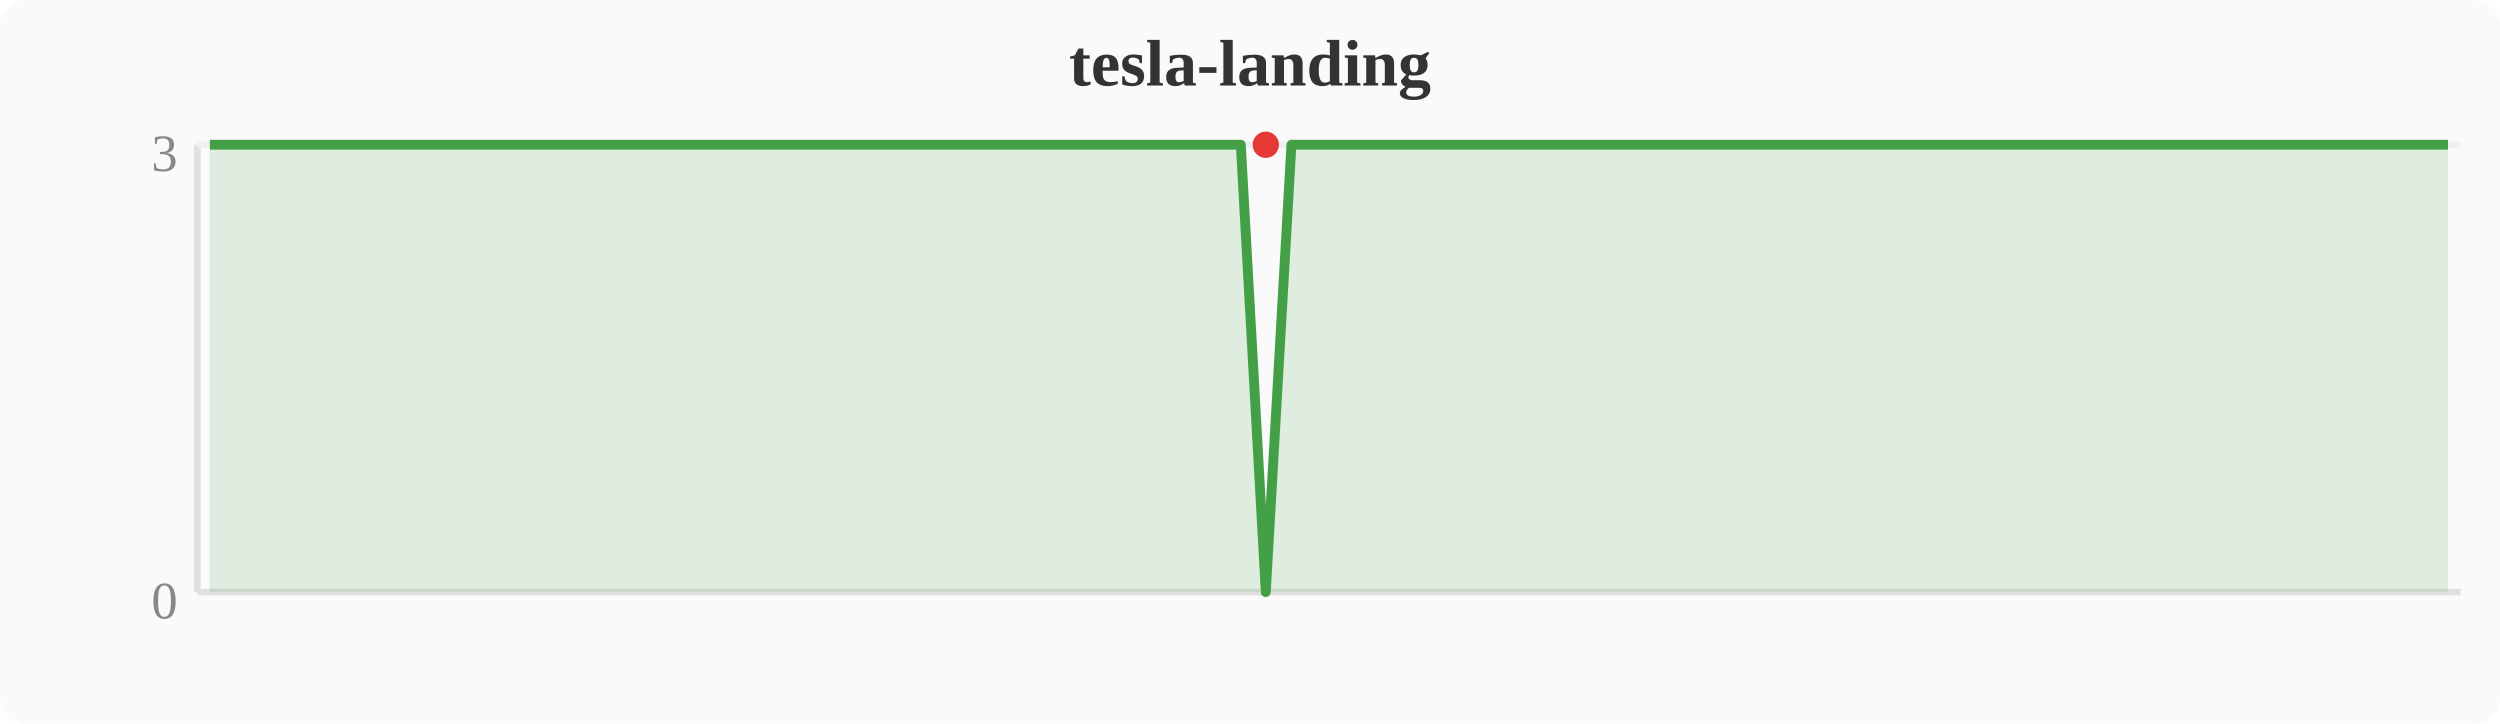
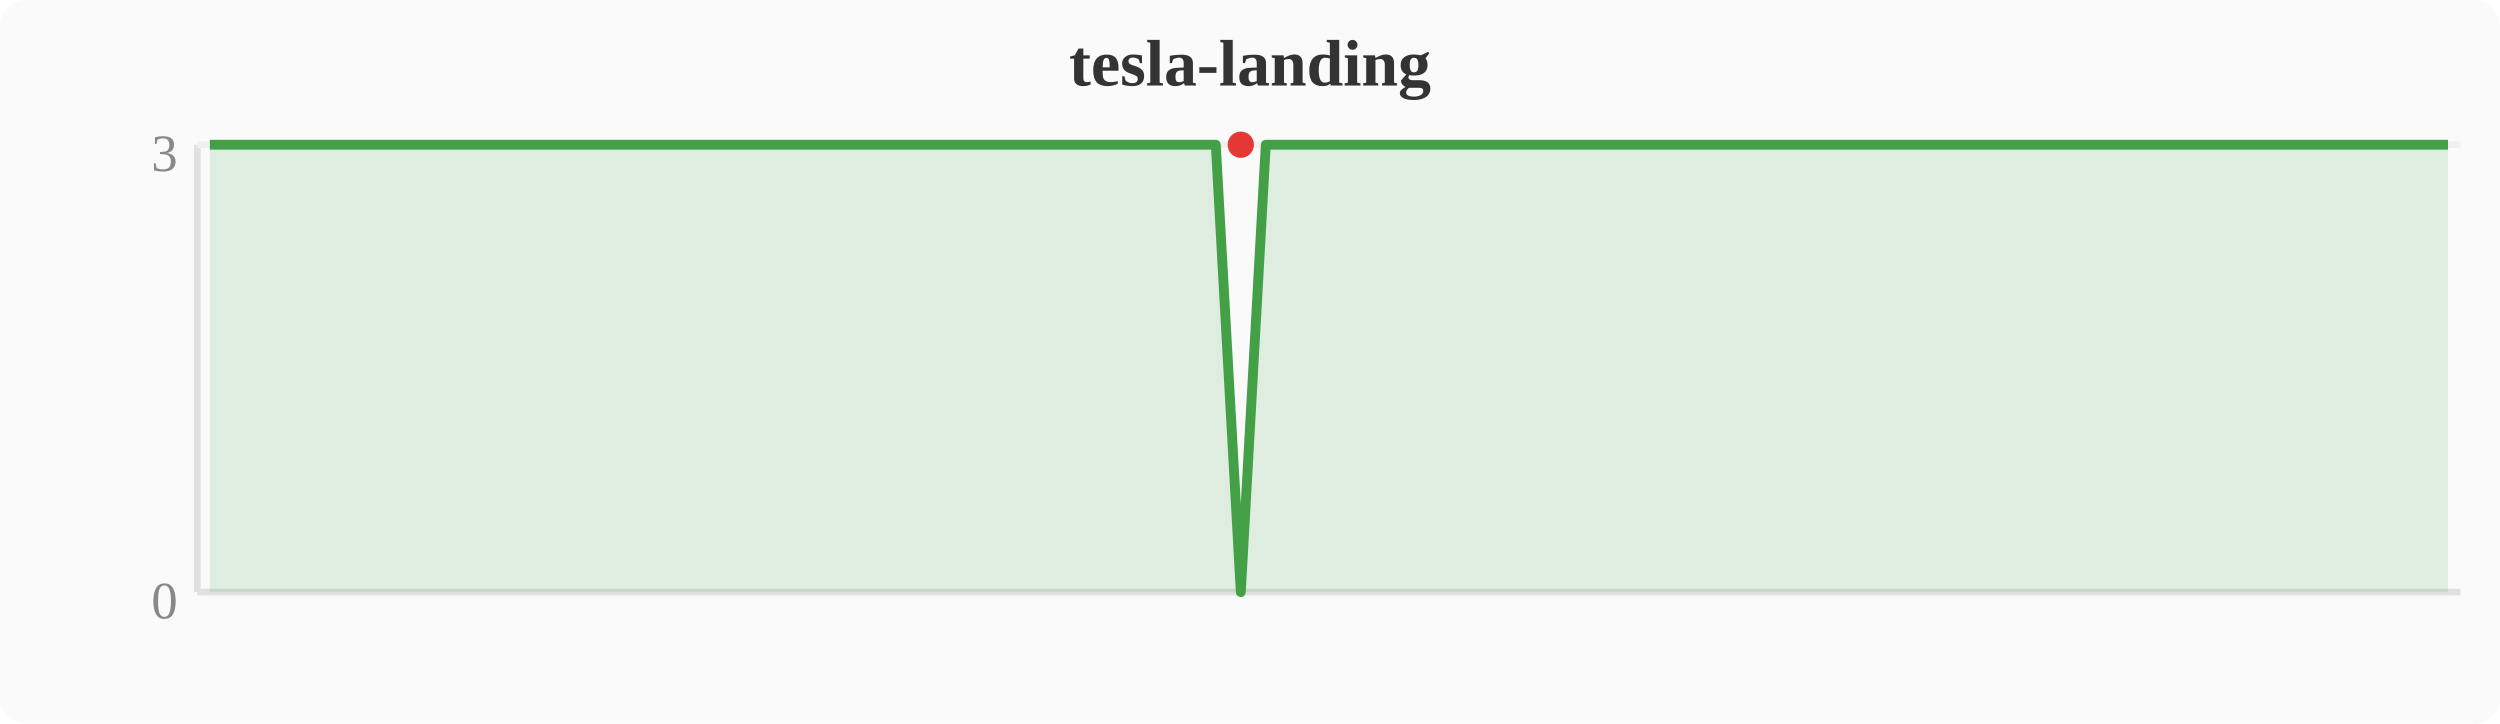
<svg xmlns="http://www.w3.org/2000/svg" width="380" height="110" viewBox="0 0 380 110">
  <rect width="380" height="110" fill="#fafafa" rx="4" />
  <text x="190" y="13" text-anchor="middle" font-size="10" font-weight="bold" fill="#333">tesla-landing</text>
  <line x1="30" y1="22" x2="30" y2="90" stroke="#e0e0e0" stroke-width="1" />
  <line x1="30" y1="90" x2="374" y2="90" stroke="#e0e0e0" stroke-width="1" />
  <line x1="30" y1="22" x2="374" y2="22" stroke="#f0f0f0" stroke-width="1" />
  <text x="27" y="94" text-anchor="end" font-size="8" fill="#888">0</text>
  <text x="27" y="26" text-anchor="end" font-size="8" fill="#888">3</text>
-   <polygon points="31.9,22.0 35.7,22.0 39.6,22.0 43.4,22.0 47.2,22.0 51.0,22.0 54.8,22.0 58.7,22.0 62.5,22.0 66.3,22.0 70.1,22.0 74.0,22.0 77.8,22.0 81.6,22.0 85.4,22.0 89.2,22.0 93.1,22.0 96.9,22.0 100.7,22.0 104.5,22.0 108.4,22.0 112.2,22.0 116.0,22.0 119.8,22.0 123.6,22.0 127.5,22.0 131.3,22.0 135.1,22.0 138.9,22.0 142.8,22.0 146.6,22.0 150.4,22.0 154.2,22.0 158.0,22.0 161.9,22.0 165.7,22.0 169.5,22.0 173.3,22.0 177.2,22.0 181.0,22.0 184.8,22.0 188.6,22.0 192.4,90.0 196.3,22.0 200.1,22.0 203.9,22.0 207.7,22.0 211.6,22.0 215.4,22.0 219.2,22.0 223.0,22.0 226.8,22.0 230.7,22.0 234.5,22.0 238.3,22.0 242.1,22.0 246.0,22.0 249.8,22.0 253.6,22.0 257.4,22.0 261.2,22.0 265.1,22.0 268.9,22.0 272.7,22.0 276.5,22.0 280.4,22.0 284.2,22.0 288.0,22.0 291.8,22.0 295.6,22.0 299.5,22.0 303.3,22.0 307.1,22.0 310.9,22.0 314.8,22.0 318.6,22.0 322.4,22.0 326.2,22.0 330.0,22.0 333.9,22.0 337.7,22.0 341.5,22.0 345.3,22.0 349.2,22.0 353.0,22.0 356.8,22.0 360.6,22.0 364.4,22.0 368.3,22.0 372.1,22.0 372.1,90 31.9,90" fill="#43a047" opacity="0.15" />
-   <polyline points="31.9,22.0 35.7,22.0 39.6,22.0 43.4,22.0 47.2,22.0 51.0,22.0 54.8,22.0 58.7,22.0 62.5,22.0 66.3,22.0 70.1,22.0 74.0,22.0 77.8,22.0 81.6,22.0 85.4,22.0 89.2,22.0 93.1,22.0 96.9,22.0 100.7,22.0 104.5,22.0 108.4,22.0 112.2,22.0 116.0,22.0 119.8,22.0 123.6,22.0 127.5,22.0 131.3,22.0 135.1,22.0 138.9,22.0 142.8,22.0 146.6,22.0 150.4,22.0 154.2,22.0 158.0,22.0 161.9,22.0 165.7,22.0 169.5,22.0 173.3,22.0 177.2,22.0 181.0,22.0 184.8,22.0 188.6,22.0 192.4,90.0 196.3,22.0 200.1,22.0 203.9,22.0 207.7,22.0 211.6,22.0 215.4,22.0 219.2,22.0 223.0,22.0 226.8,22.0 230.7,22.0 234.5,22.0 238.3,22.0 242.1,22.0 246.0,22.0 249.8,22.0 253.6,22.0 257.4,22.0 261.2,22.0 265.1,22.0 268.9,22.0 272.7,22.0 276.5,22.0 280.4,22.0 284.2,22.0 288.0,22.0 291.8,22.0 295.6,22.0 299.5,22.0 303.3,22.0 307.1,22.0 310.9,22.0 314.8,22.0 318.6,22.0 322.4,22.0 326.2,22.0 330.0,22.0 333.9,22.0 337.7,22.0 341.5,22.0 345.3,22.0 349.2,22.0 353.0,22.0 356.8,22.0 360.6,22.0 364.4,22.0 368.3,22.0 372.1,22.0" fill="none" stroke="#43a047" stroke-width="1.5" stroke-linejoin="round" />
-   <circle cx="192.4" cy="22.0" r="2" fill="#e53935" />
+   <polygon points="31.9,22.0 35.7,22.0 39.6,22.0 43.4,22.0 47.2,22.0 51.0,22.0 54.8,22.0 58.7,22.0 62.5,22.0 66.3,22.0 70.1,22.0 74.0,22.0 77.8,22.0 81.6,22.0 85.4,22.0 89.2,22.0 93.1,22.0 96.9,22.0 100.7,22.0 104.5,22.0 108.4,22.0 112.2,22.0 116.0,22.0 119.8,22.0 123.6,22.0 127.5,22.0 131.3,22.0 135.1,22.0 138.9,22.0 142.8,22.0 146.6,22.0 150.4,22.0 154.2,22.0 158.0,22.0 161.9,22.0 165.7,22.0 169.5,22.0 173.3,22.0 177.2,22.0 181.0,22.0 184.8,22.0 188.6,90.0 192.4,22.0 196.3,22.0 200.1,22.0 203.9,22.0 207.7,22.0 211.6,22.0 215.4,22.0 219.2,22.0 223.0,22.0 226.8,22.0 230.7,22.0 234.5,22.0 238.3,22.0 242.1,22.0 246.0,22.0 249.8,22.0 253.6,22.0 257.4,22.0 261.2,22.0 265.1,22.0 268.9,22.0 272.7,22.0 276.5,22.0 280.4,22.0 284.2,22.0 288.0,22.0 291.8,22.0 295.6,22.0 299.5,22.0 303.3,22.0 307.1,22.0 310.9,22.0 314.8,22.0 318.6,22.0 322.4,22.0 326.2,22.0 330.0,22.0 333.9,22.0 337.7,22.0 341.5,22.0 345.3,22.0 349.2,22.0 353.0,22.0 356.8,22.0 360.6,22.0 364.4,22.0 368.3,22.0 372.1,22.0 372.1,90 31.9,90" fill="#43a047" opacity="0.15" />
+   <polyline points="31.9,22.0 35.7,22.0 39.6,22.0 43.4,22.0 47.2,22.0 51.0,22.0 54.8,22.0 58.7,22.0 62.5,22.0 66.3,22.0 70.1,22.0 74.0,22.0 77.8,22.0 81.6,22.0 85.4,22.0 89.2,22.0 93.1,22.0 96.9,22.0 100.7,22.0 104.5,22.0 108.4,22.0 112.2,22.0 116.0,22.0 119.8,22.0 123.6,22.0 127.5,22.0 131.3,22.0 135.1,22.0 138.9,22.0 142.8,22.0 146.6,22.0 150.4,22.0 154.2,22.0 158.0,22.0 161.9,22.0 165.7,22.0 169.5,22.0 173.3,22.0 177.2,22.0 181.0,22.0 184.8,22.0 188.6,90.0 192.4,22.0 196.3,22.0 200.1,22.0 203.9,22.0 207.7,22.0 211.6,22.0 215.4,22.0 219.2,22.0 223.0,22.0 226.8,22.0 230.7,22.0 234.5,22.0 238.3,22.0 242.1,22.0 246.0,22.0 249.8,22.0 253.6,22.0 257.4,22.0 261.2,22.0 265.1,22.0 268.9,22.0 272.7,22.0 276.5,22.0 280.4,22.0 284.2,22.0 288.0,22.0 291.8,22.0 295.6,22.0 299.5,22.0 303.3,22.0 307.1,22.0 310.9,22.0 314.8,22.0 318.6,22.0 322.4,22.0 326.2,22.0 330.0,22.0 333.9,22.0 337.7,22.0 341.5,22.0 345.3,22.0 349.2,22.0 353.0,22.0 356.8,22.0 360.6,22.0 364.4,22.0 368.3,22.0 372.1,22.0" fill="none" stroke="#43a047" stroke-width="1.5" stroke-linejoin="round" />
+   <circle cx="188.6" cy="22.0" r="2" fill="#e53935" />
</svg>
